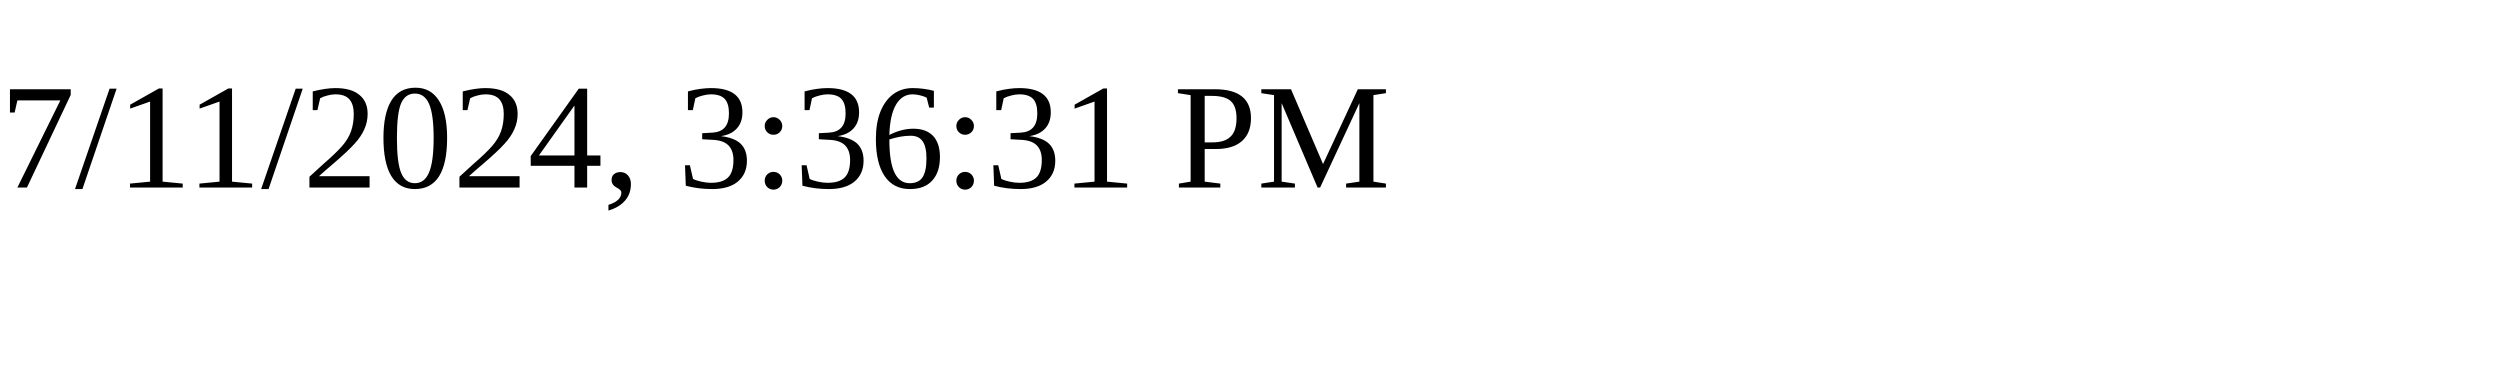
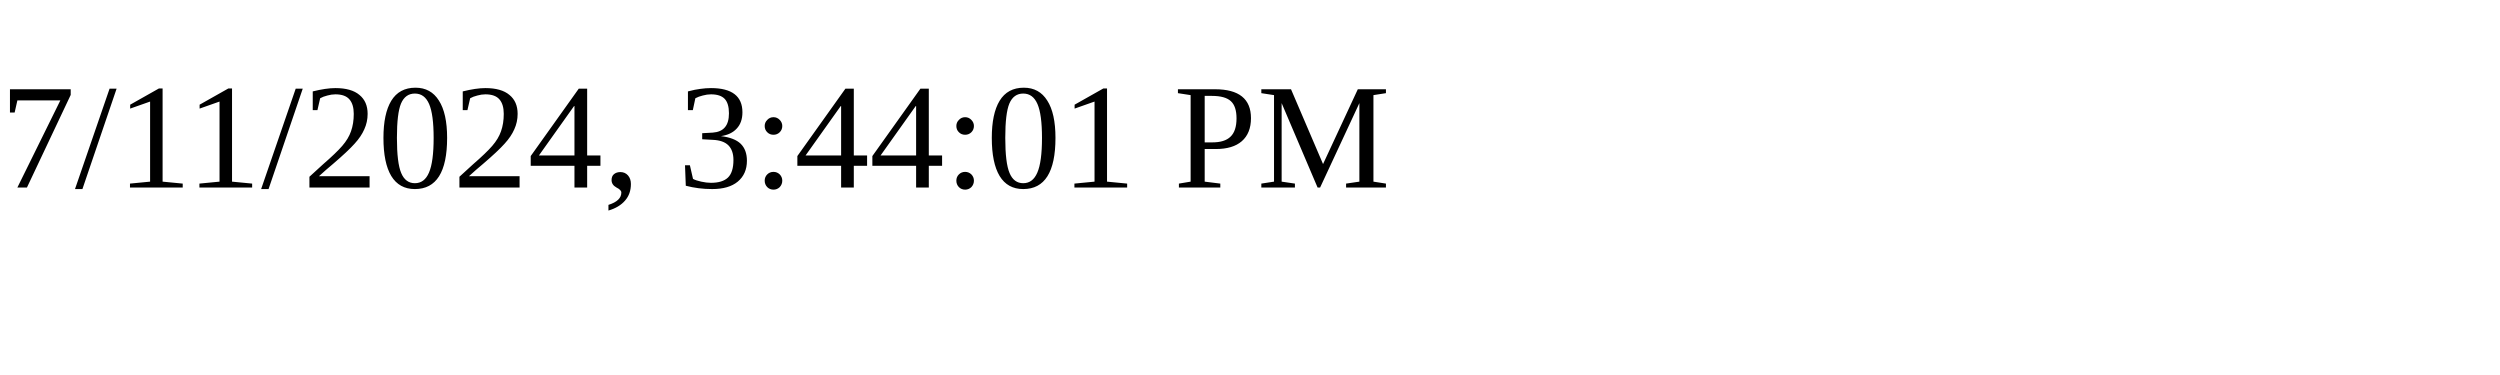
<svg xmlns="http://www.w3.org/2000/svg" height="30" width="200">
-   <text x="0" y="15">7/11/2024, 3:36:31 PM</text>
+   <text x="0" y="15">7/11/2024, 3:44:01 PM</text>
</svg>
